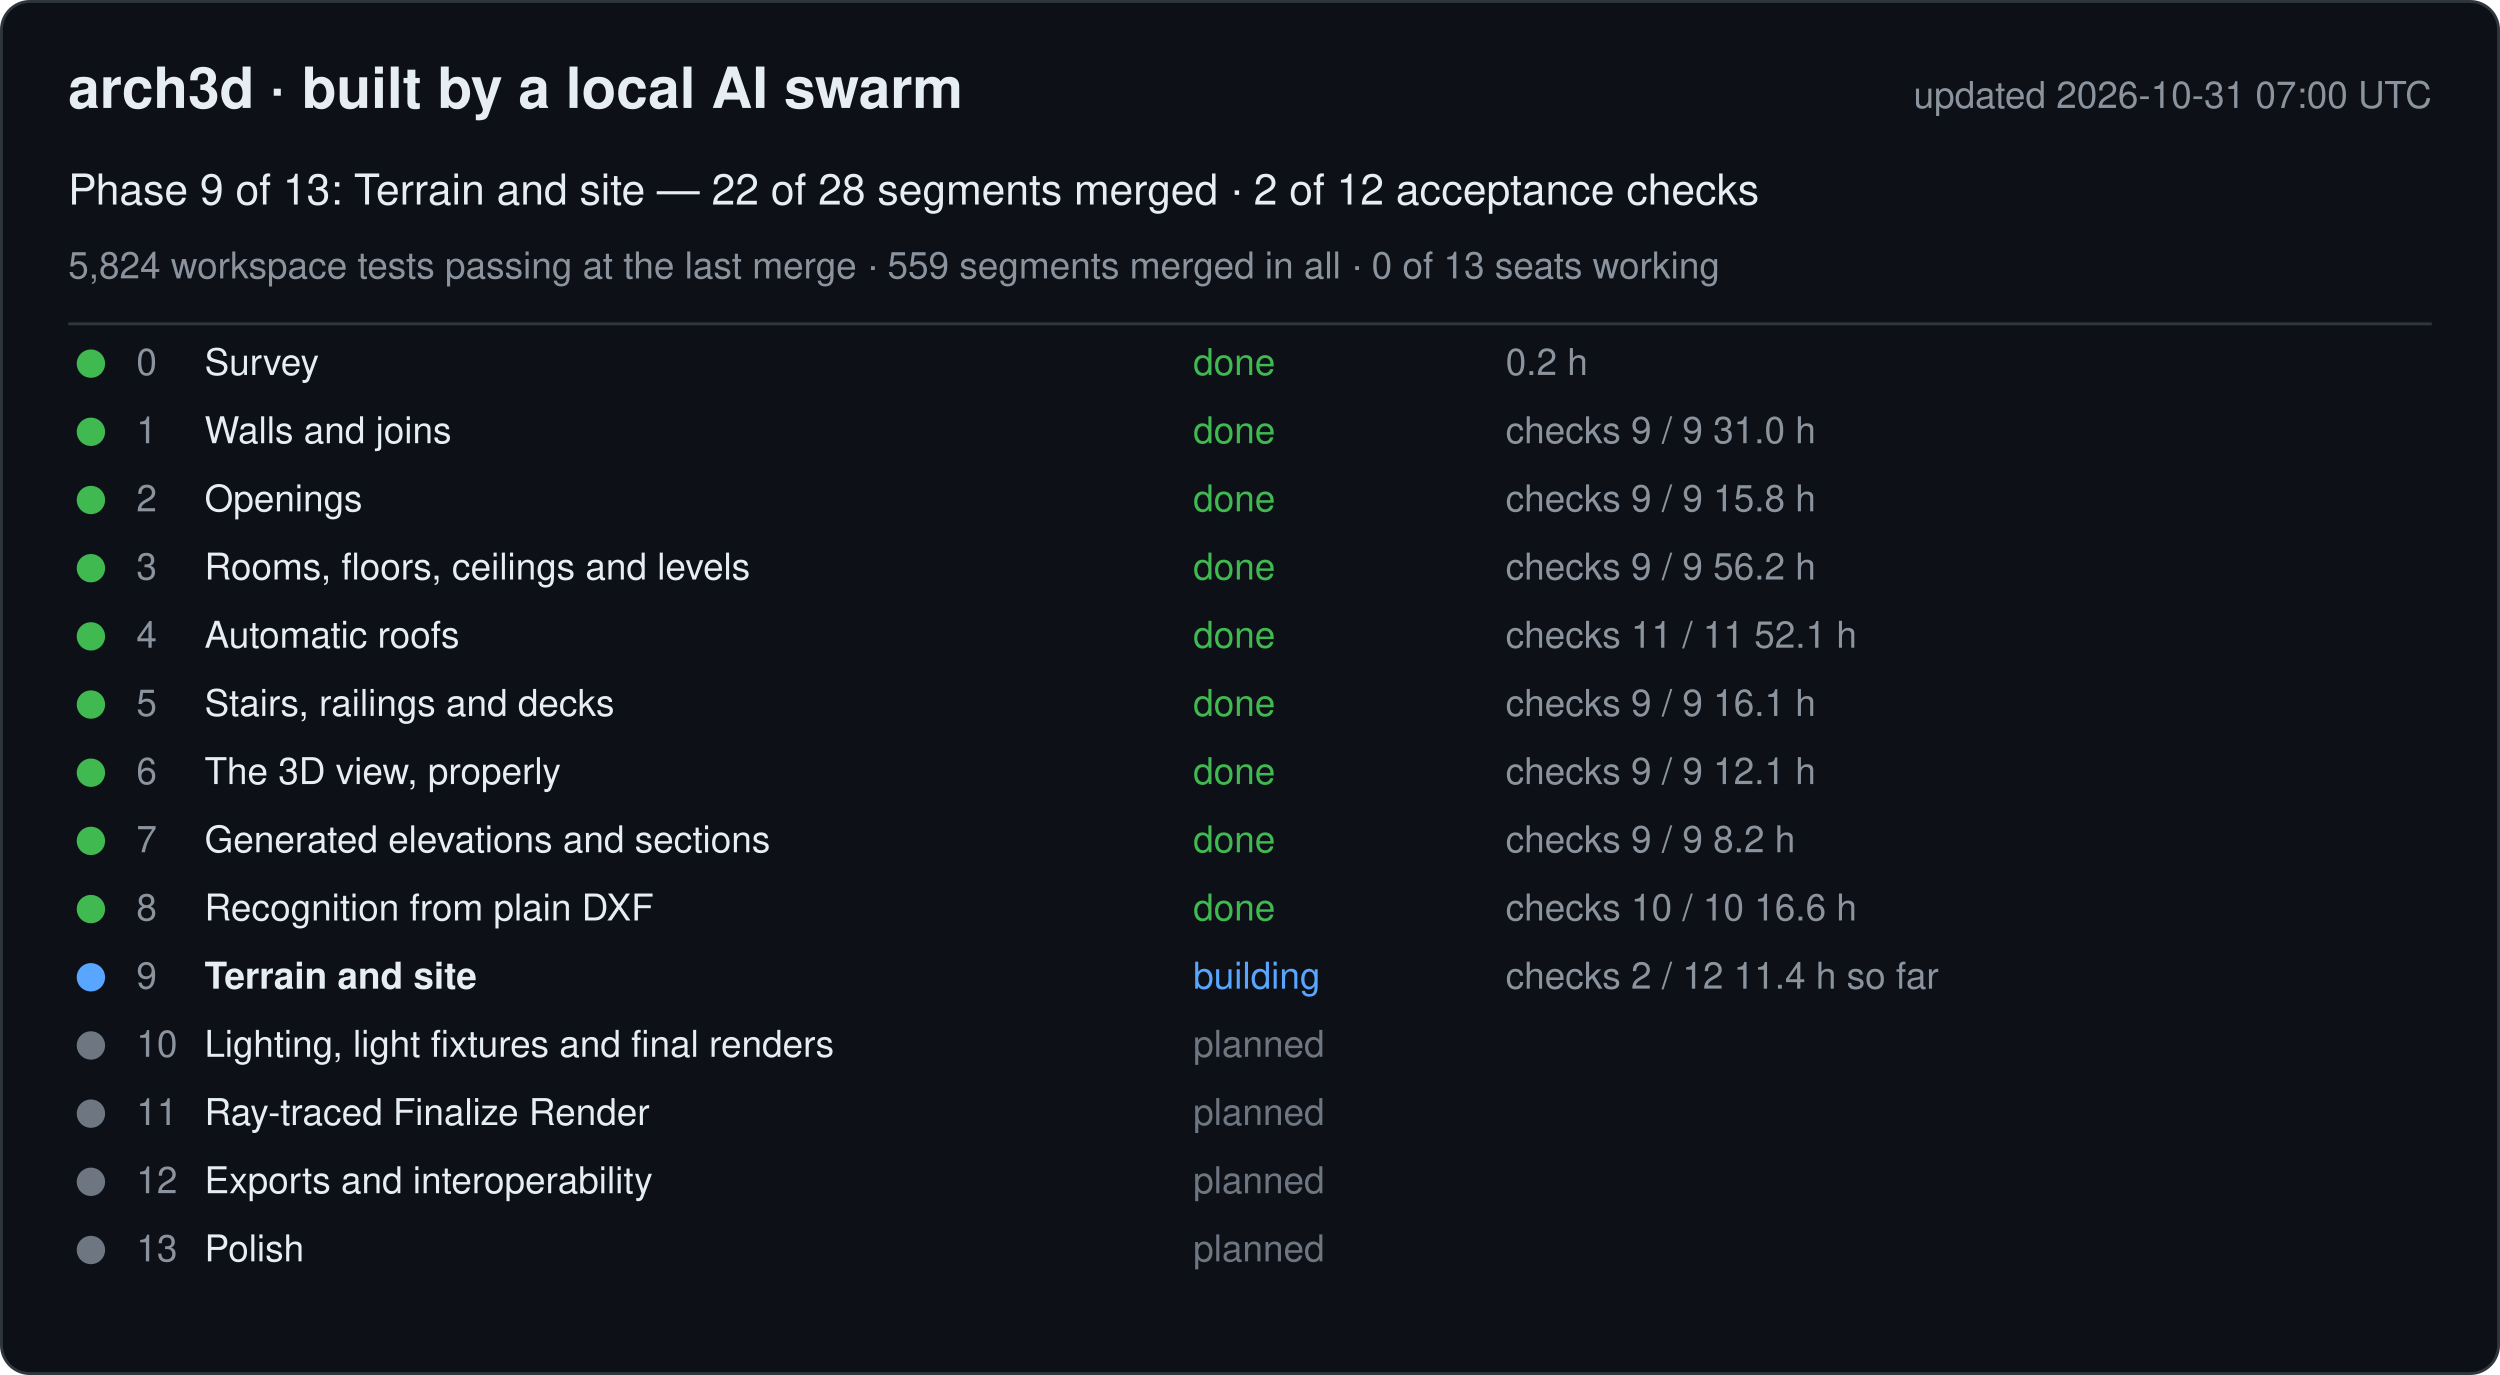
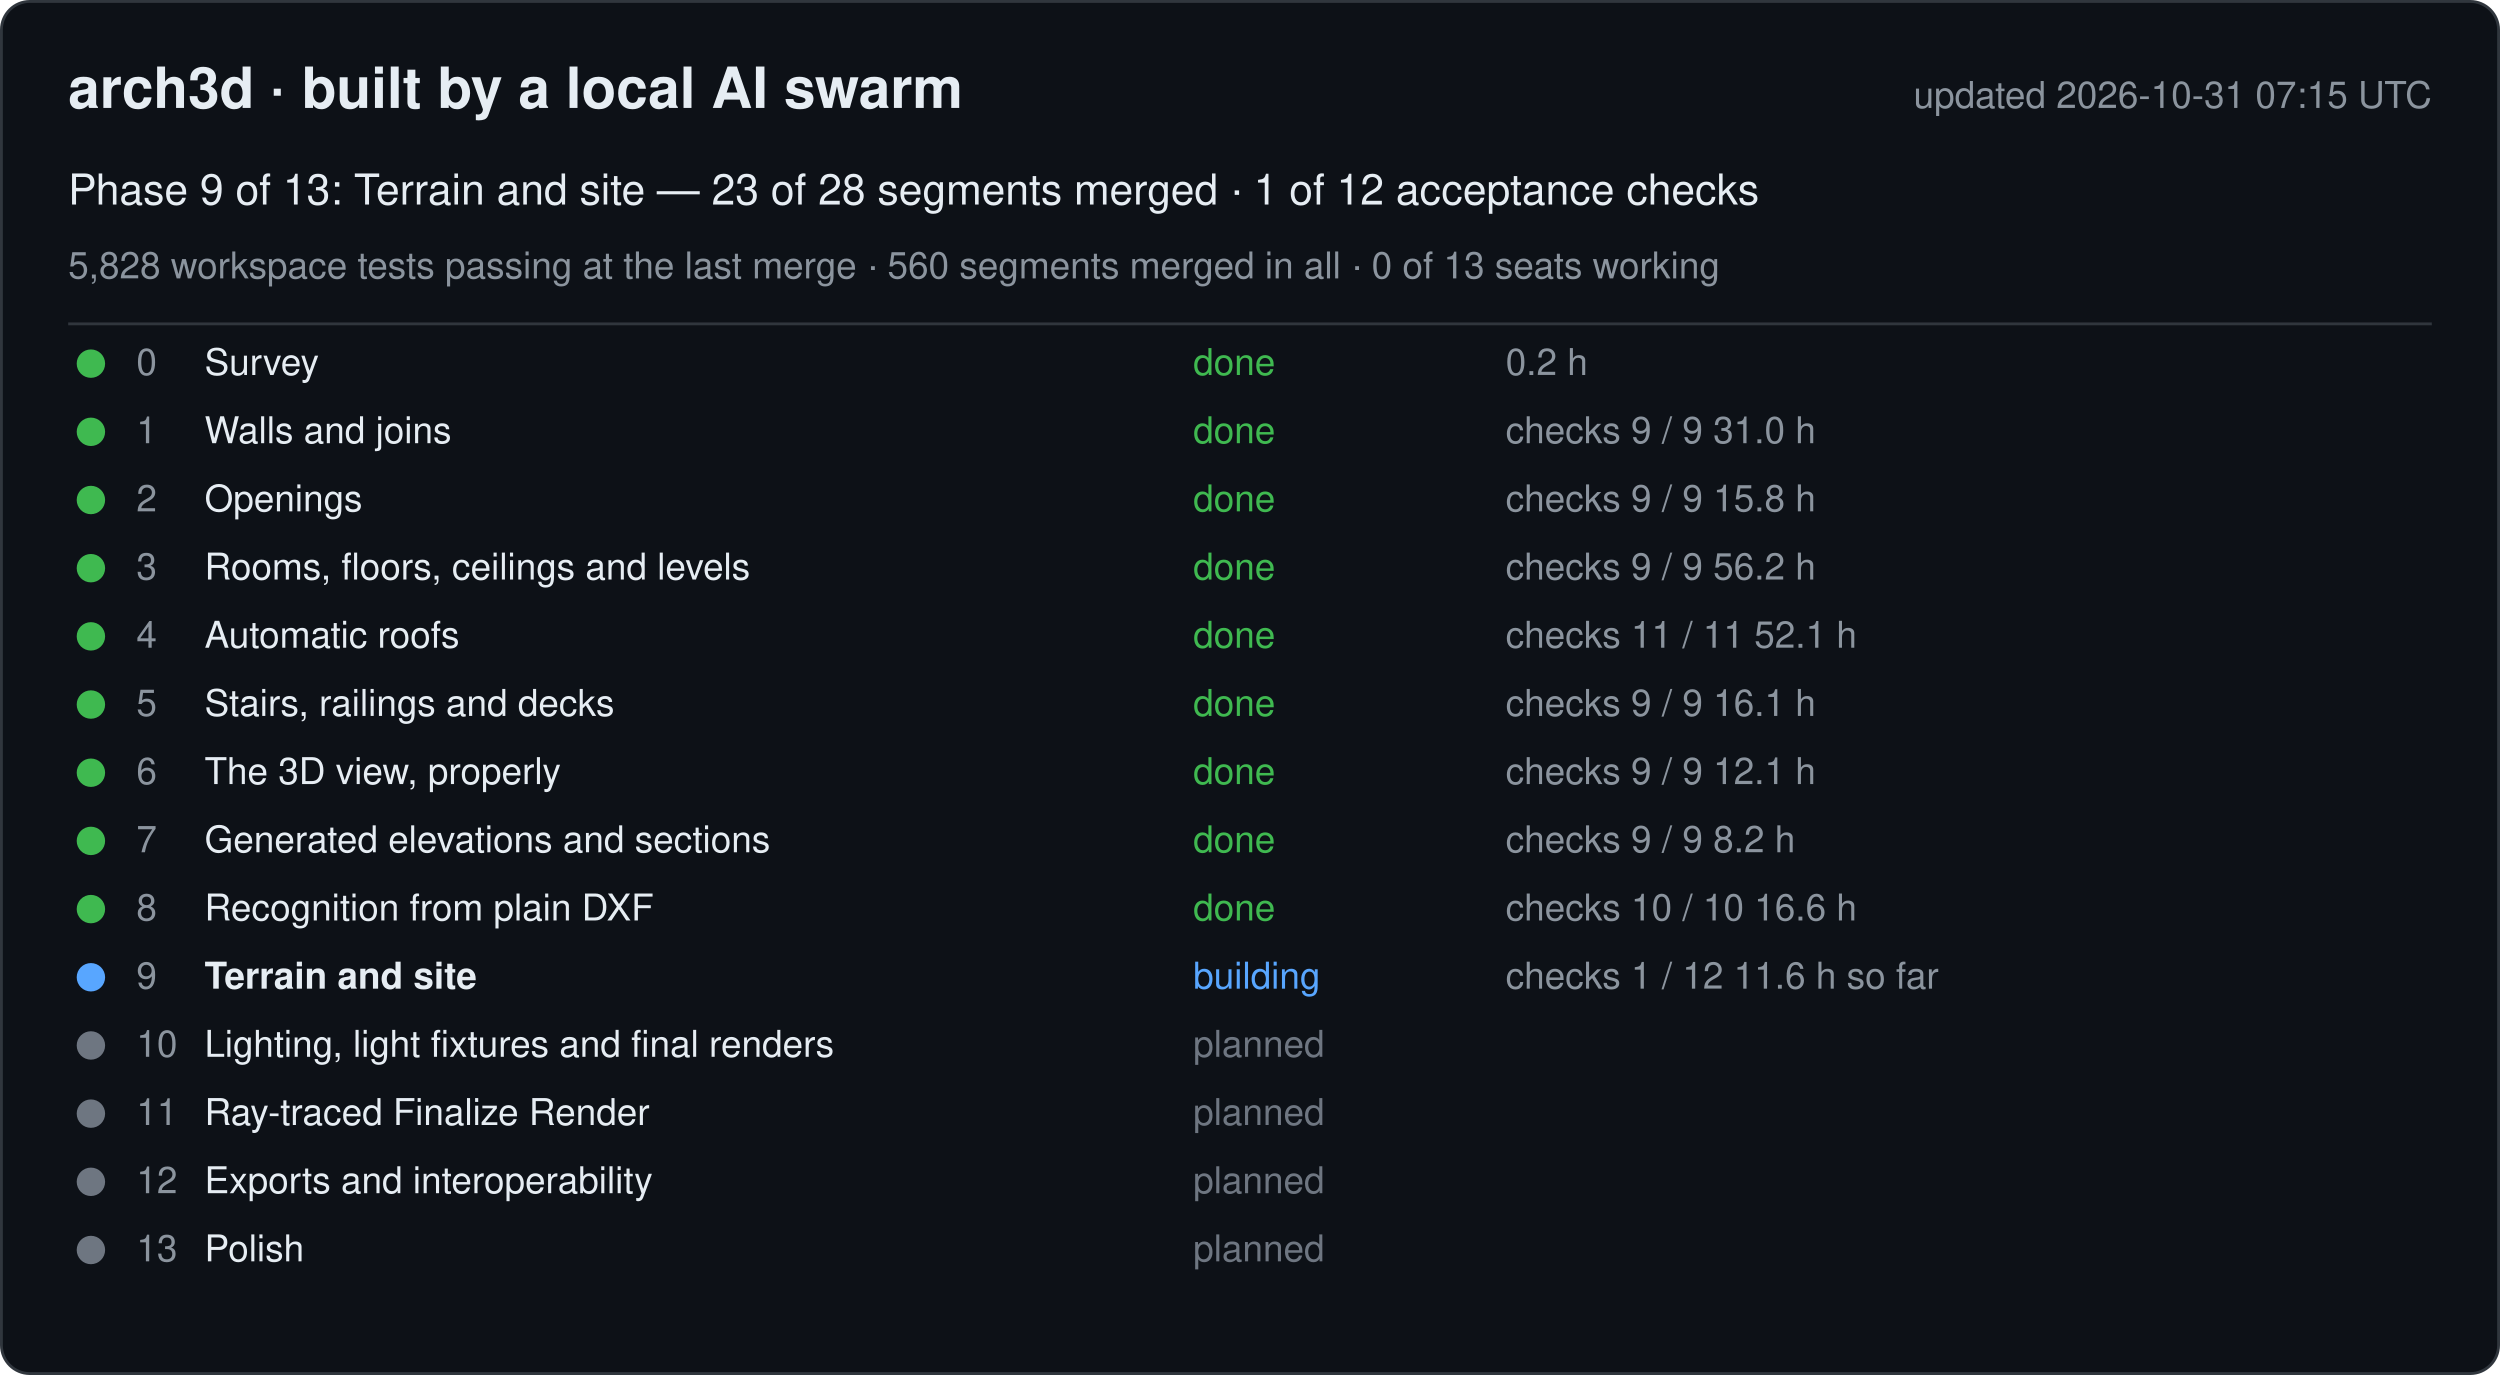
<svg xmlns="http://www.w3.org/2000/svg" width="880" height="484" viewBox="0 0 880 484" font-family="-apple-system, Segoe UI, Helvetica, Arial, sans-serif">
  <rect x="0.5" y="0.5" width="879" height="483" rx="10" fill="#0d1117" stroke="#30363d" />
  <text x="24" y="38" font-size="20" font-weight="600" fill="#e6edf3">arch3d · built by a local AI swarm</text>
-   <text x="856" y="38" font-size="13" fill="#8b949e" text-anchor="end">updated 2026-10-31 07:00 UTC</text>
-   <text x="24" y="72" font-size="15" fill="#e6edf3">Phase 9 of 13: Terrain and site — 22 of 28 segments merged · 2 of 12 acceptance checks</text>
-   <text x="24" y="98" font-size="13" fill="#8b949e">5,824 workspace tests passing at the last merge · 559 segments merged in all · 0 of 13 seats working</text>
+   <text x="856" y="38" font-size="13" fill="#8b949e" text-anchor="end">updated 2026-10-31 07:15 UTC</text>
+   <text x="24" y="72" font-size="15" fill="#e6edf3">Phase 9 of 13: Terrain and site — 23 of 28 segments merged · 1 of 12 acceptance checks</text>
+   <text x="24" y="98" font-size="13" fill="#8b949e">5,828 workspace tests passing at the last merge · 560 segments merged in all · 0 of 13 seats working</text>
  <line x1="24" y1="114" x2="856" y2="114" stroke="#30363d" />
  <g data-phase="0">
    <circle cx="32" cy="128" r="5" fill="#3fb950" />
    <text x="48" y="132" font-size="13" fill="#8b949e">0</text>
    <text x="72" y="132" font-size="13" fill="#e6edf3">Survey</text>
    <text x="420" y="132" font-size="13" fill="#3fb950">done</text>
    <text x="530" y="132" font-size="13" fill="#8b949e">0.2 h</text>
  </g>
  <g data-phase="1">
    <circle cx="32" cy="152" r="5" fill="#3fb950" />
    <text x="48" y="156" font-size="13" fill="#8b949e">1</text>
    <text x="72" y="156" font-size="13" fill="#e6edf3">Walls and joins</text>
    <text x="420" y="156" font-size="13" fill="#3fb950">done</text>
    <text x="530" y="156" font-size="13" fill="#8b949e">checks 9 / 9   31.0 h</text>
  </g>
  <g data-phase="2">
    <circle cx="32" cy="176" r="5" fill="#3fb950" />
    <text x="48" y="180" font-size="13" fill="#8b949e">2</text>
    <text x="72" y="180" font-size="13" fill="#e6edf3">Openings</text>
    <text x="420" y="180" font-size="13" fill="#3fb950">done</text>
    <text x="530" y="180" font-size="13" fill="#8b949e">checks 9 / 9   15.8 h</text>
  </g>
  <g data-phase="3">
    <circle cx="32" cy="200" r="5" fill="#3fb950" />
    <text x="48" y="204" font-size="13" fill="#8b949e">3</text>
    <text x="72" y="204" font-size="13" fill="#e6edf3">Rooms, floors, ceilings and levels</text>
    <text x="420" y="204" font-size="13" fill="#3fb950">done</text>
    <text x="530" y="204" font-size="13" fill="#8b949e">checks 9 / 9   56.2 h</text>
  </g>
  <g data-phase="4">
    <circle cx="32" cy="224" r="5" fill="#3fb950" />
    <text x="48" y="228" font-size="13" fill="#8b949e">4</text>
    <text x="72" y="228" font-size="13" fill="#e6edf3">Automatic roofs</text>
    <text x="420" y="228" font-size="13" fill="#3fb950">done</text>
    <text x="530" y="228" font-size="13" fill="#8b949e">checks 11 / 11   52.1 h</text>
  </g>
  <g data-phase="5">
    <circle cx="32" cy="248" r="5" fill="#3fb950" />
    <text x="48" y="252" font-size="13" fill="#8b949e">5</text>
    <text x="72" y="252" font-size="13" fill="#e6edf3">Stairs, railings and decks</text>
    <text x="420" y="252" font-size="13" fill="#3fb950">done</text>
    <text x="530" y="252" font-size="13" fill="#8b949e">checks 9 / 9   16.1 h</text>
  </g>
  <g data-phase="6">
    <circle cx="32" cy="272" r="5" fill="#3fb950" />
    <text x="48" y="276" font-size="13" fill="#8b949e">6</text>
    <text x="72" y="276" font-size="13" fill="#e6edf3">The 3D view, properly</text>
    <text x="420" y="276" font-size="13" fill="#3fb950">done</text>
    <text x="530" y="276" font-size="13" fill="#8b949e">checks 9 / 9   12.1 h</text>
  </g>
  <g data-phase="7">
    <circle cx="32" cy="296" r="5" fill="#3fb950" />
    <text x="48" y="300" font-size="13" fill="#8b949e">7</text>
    <text x="72" y="300" font-size="13" fill="#e6edf3">Generated elevations and sections</text>
    <text x="420" y="300" font-size="13" fill="#3fb950">done</text>
    <text x="530" y="300" font-size="13" fill="#8b949e">checks 9 / 9   8.2 h</text>
  </g>
  <g data-phase="8">
    <circle cx="32" cy="320" r="5" fill="#3fb950" />
    <text x="48" y="324" font-size="13" fill="#8b949e">8</text>
    <text x="72" y="324" font-size="13" fill="#e6edf3">Recognition from plain DXF</text>
    <text x="420" y="324" font-size="13" fill="#3fb950">done</text>
    <text x="530" y="324" font-size="13" fill="#8b949e">checks 10 / 10   16.6 h</text>
  </g>
  <g data-phase="9">
    <circle cx="32" cy="344" r="5" fill="#58a6ff" />
    <text x="48" y="348" font-size="13" fill="#8b949e">9</text>
    <text x="72" y="348" font-size="13" fill="#e6edf3" font-weight="600">Terrain and site</text>
    <text x="420" y="348" font-size="13" fill="#58a6ff">building</text>
-     <text x="530" y="348" font-size="13" fill="#8b949e">checks 2 / 12   11.4 h so far</text>
+     <text x="530" y="348" font-size="13" fill="#8b949e">checks 1 / 12   11.6 h so far</text>
  </g>
  <g data-phase="10">
    <circle cx="32" cy="368" r="5" fill="#6e7681" />
    <text x="48" y="372" font-size="13" fill="#8b949e">10</text>
    <text x="72" y="372" font-size="13" fill="#e6edf3">Lighting, light fixtures and final renders</text>
    <text x="420" y="372" font-size="13" fill="#6e7681">planned</text>
    <text x="530" y="372" font-size="13" fill="#8b949e" />
  </g>
  <g data-phase="11">
    <circle cx="32" cy="392" r="5" fill="#6e7681" />
    <text x="48" y="396" font-size="13" fill="#8b949e">11</text>
    <text x="72" y="396" font-size="13" fill="#e6edf3">Ray-traced Finalize Render</text>
    <text x="420" y="396" font-size="13" fill="#6e7681">planned</text>
    <text x="530" y="396" font-size="13" fill="#8b949e" />
  </g>
  <g data-phase="12">
    <circle cx="32" cy="416" r="5" fill="#6e7681" />
    <text x="48" y="420" font-size="13" fill="#8b949e">12</text>
    <text x="72" y="420" font-size="13" fill="#e6edf3">Exports and interoperability</text>
    <text x="420" y="420" font-size="13" fill="#6e7681">planned</text>
    <text x="530" y="420" font-size="13" fill="#8b949e" />
  </g>
  <g data-phase="13">
    <circle cx="32" cy="440" r="5" fill="#6e7681" />
    <text x="48" y="444" font-size="13" fill="#8b949e">13</text>
    <text x="72" y="444" font-size="13" fill="#e6edf3">Polish</text>
    <text x="420" y="444" font-size="13" fill="#6e7681">planned</text>
    <text x="530" y="444" font-size="13" fill="#8b949e" />
  </g>
</svg>
